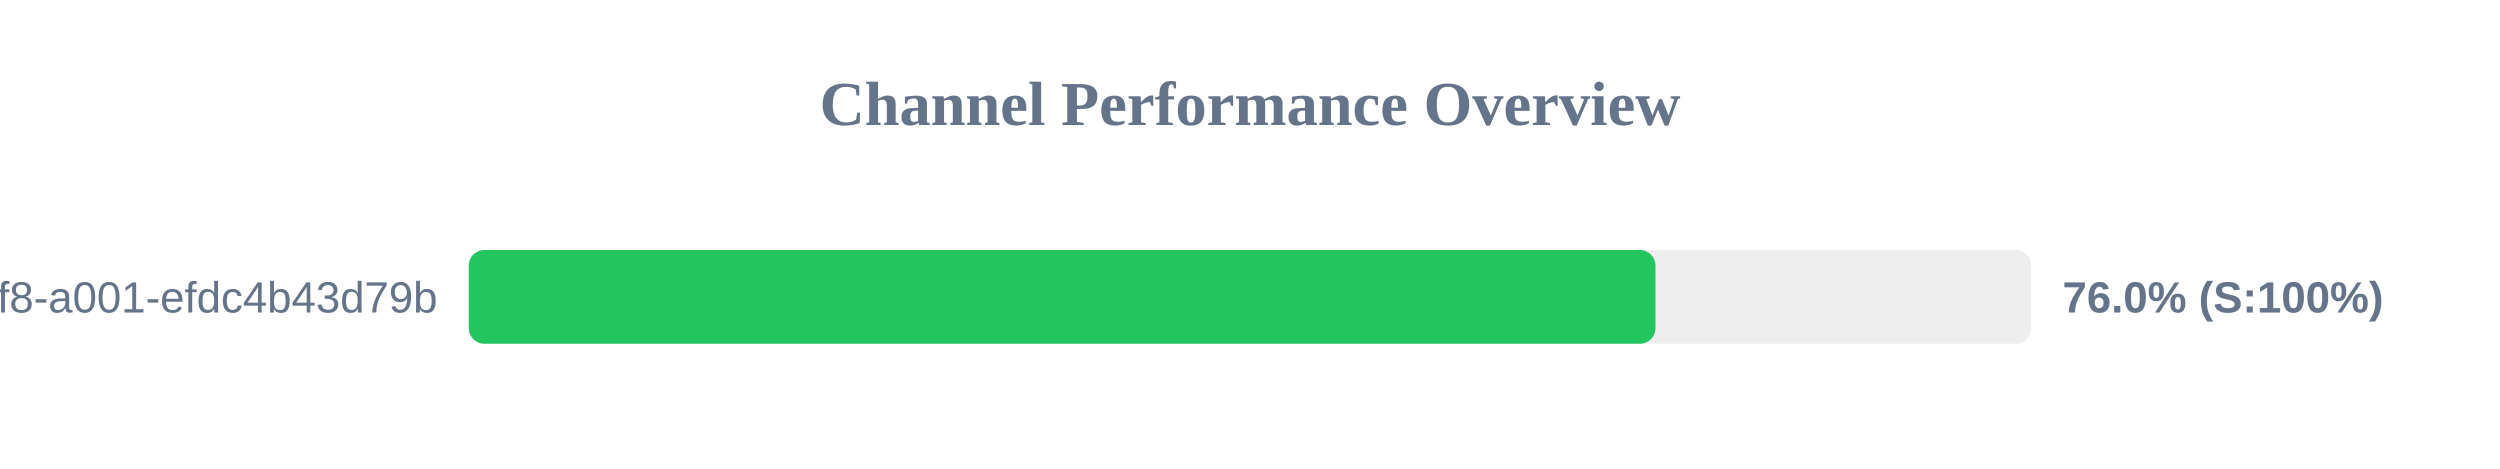
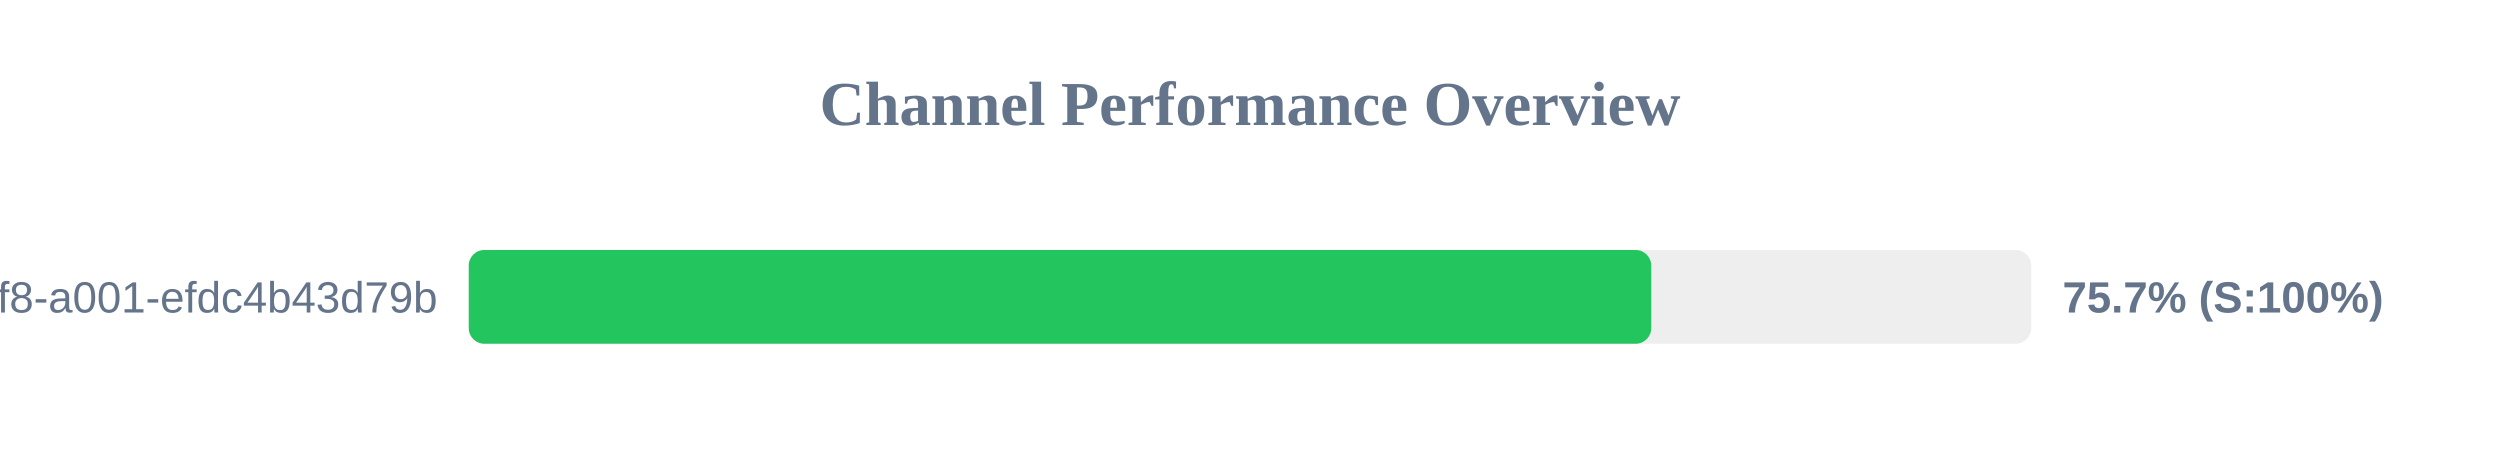
<svg xmlns="http://www.w3.org/2000/svg" width="800" height="150" version="1.1">
  <style>
        .row { font: 14px Arial; fill: #64748b; }
        .score { font: bold 14px Arial; fill: #64748b; }
    </style>
  <text x="400" y="40" text-anchor="middle" font-size="20px" font-weight="bold" fill="#64748b">Channel Performance Overview</text>
  <rect x="150" y="80" width="500" height="30" fill="#eee" rx="5" />
-   <rect x="150" y="80" width="379.75" height="30" fill="#22c55e" rx="5" />
+   <rect x="150" y="80" width="378.4" height="30" fill="#22c55e" rx="5" />
  <text x="140" y="100" text-anchor="end" class="row">?uuid=1fdb6b30-5371-4ff8-a001-efdc4b43d79b</text>
-   <text x="660" y="100" text-anchor="start" class="score">76.0% (S:100%)</text>
+   <text x="660" y="100" text-anchor="start" class="score">75.7% (S:100%)</text>
</svg>
